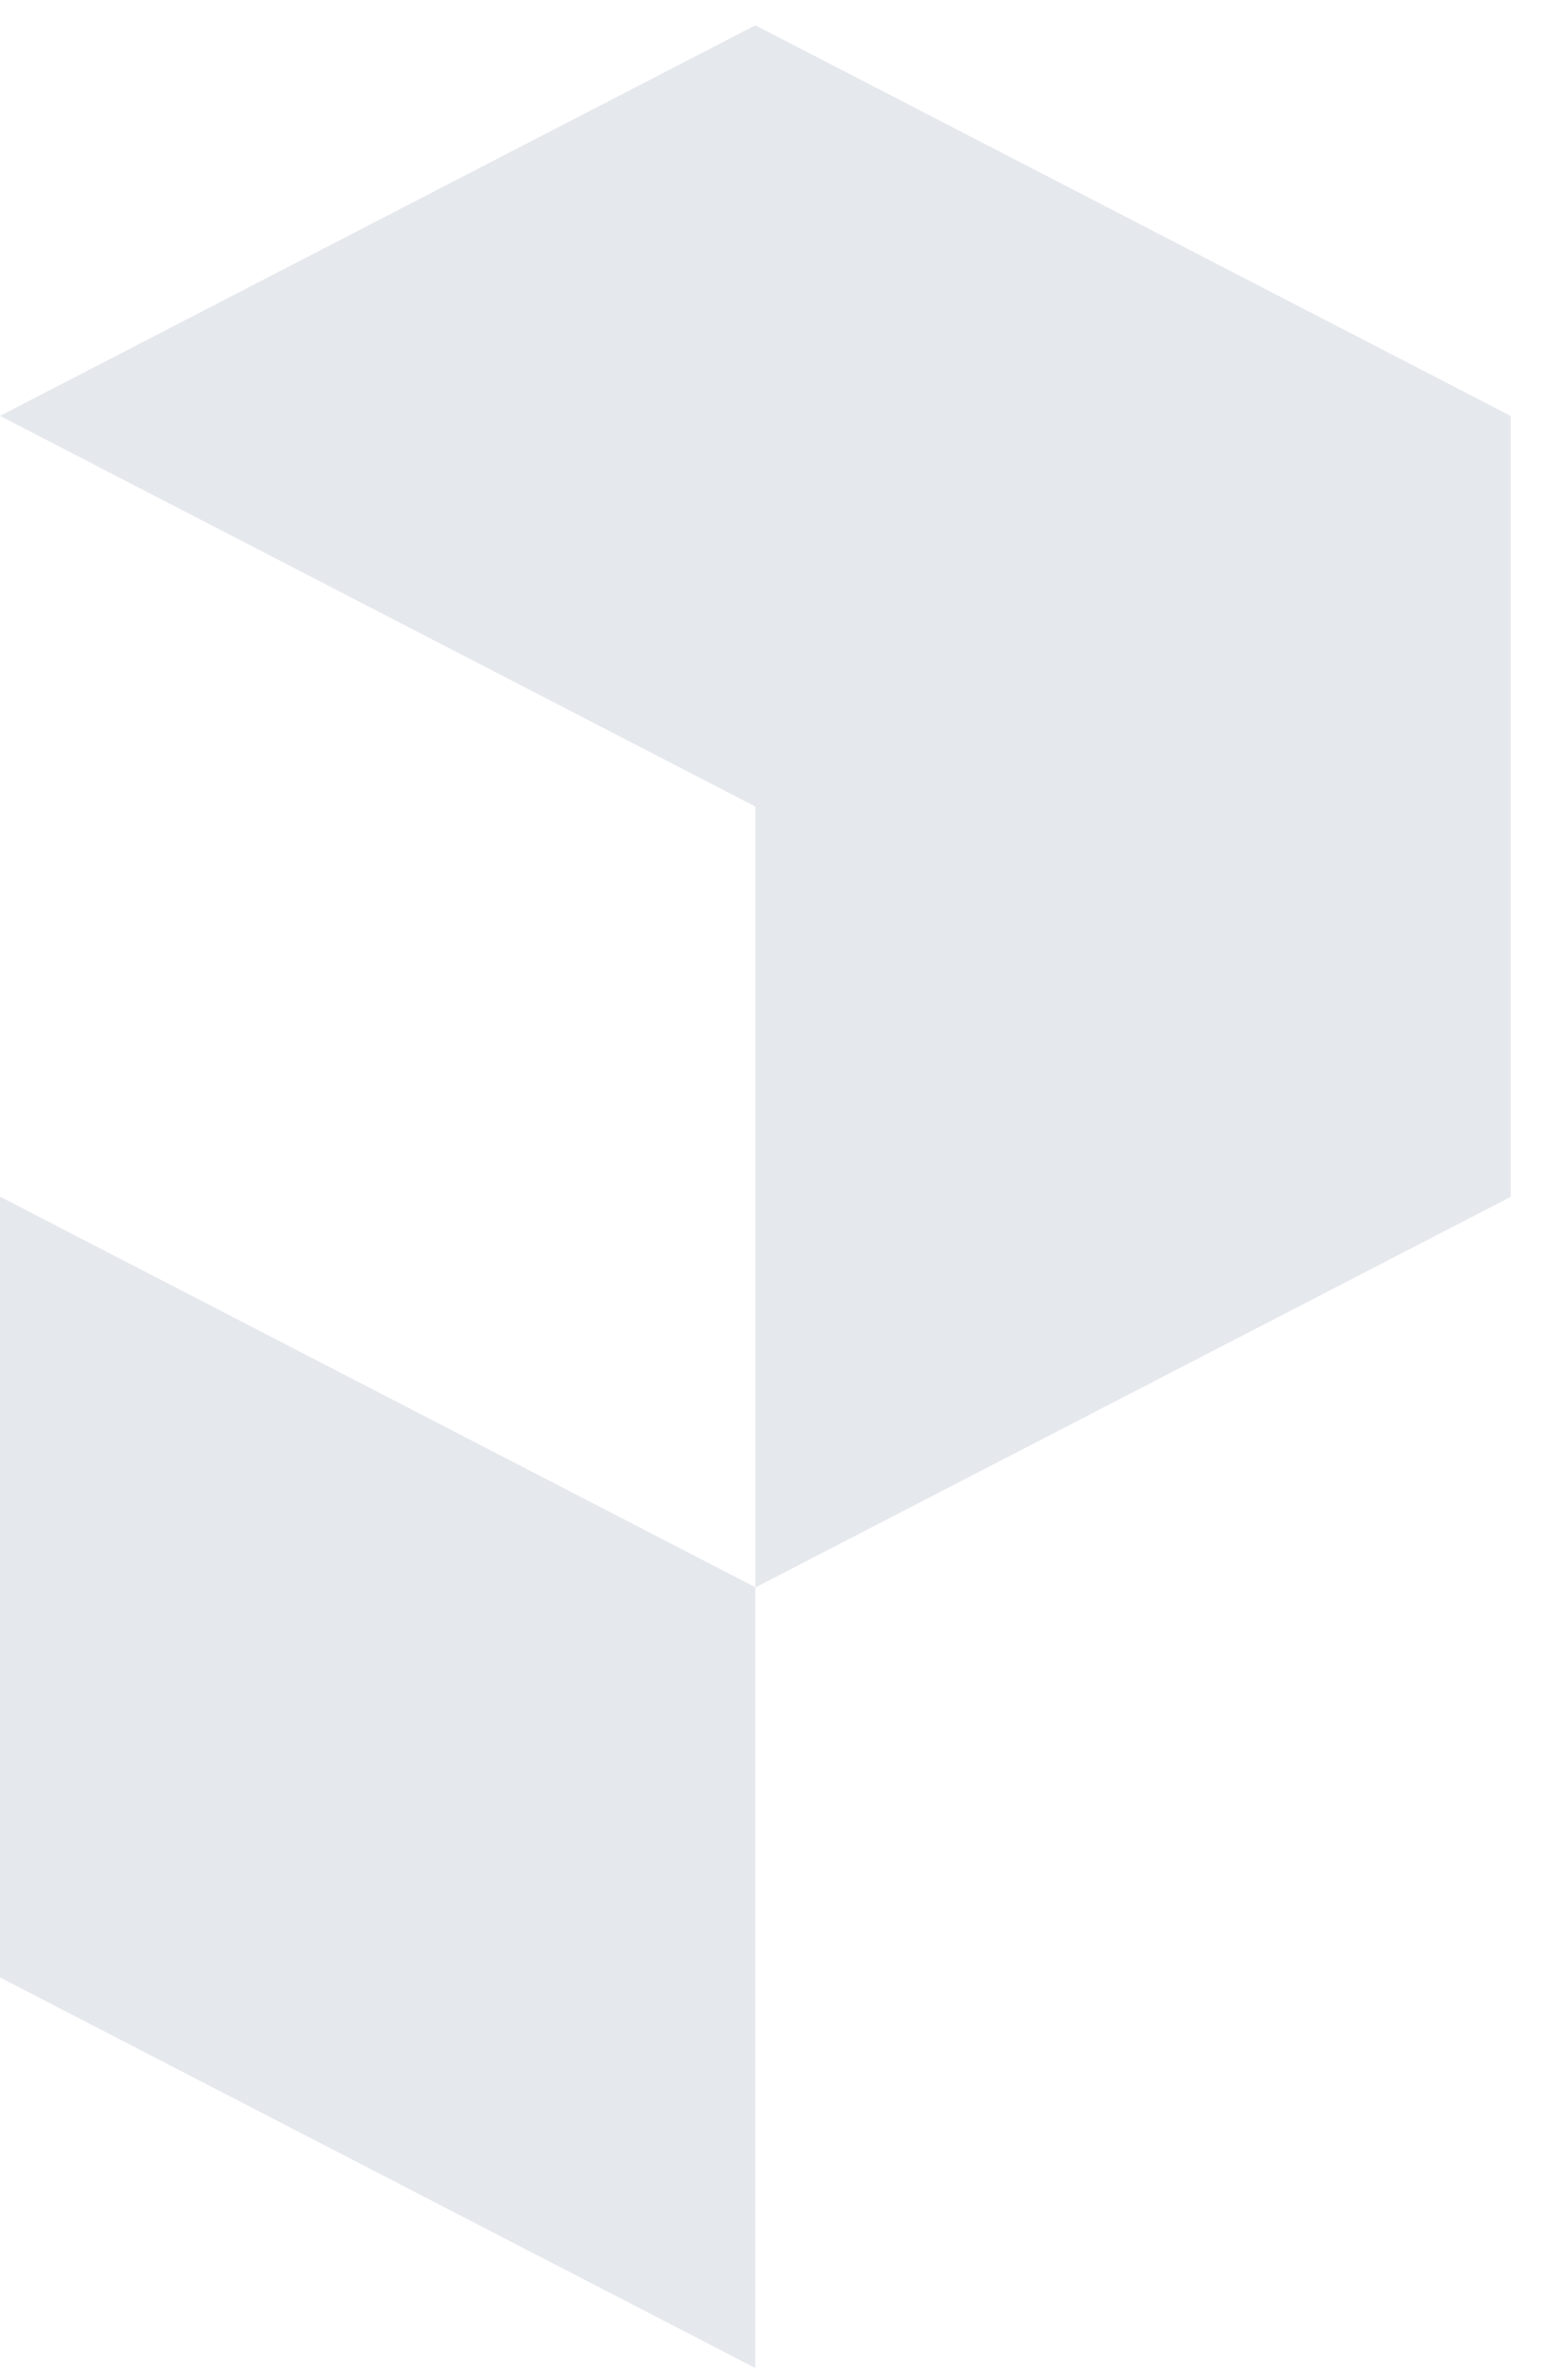
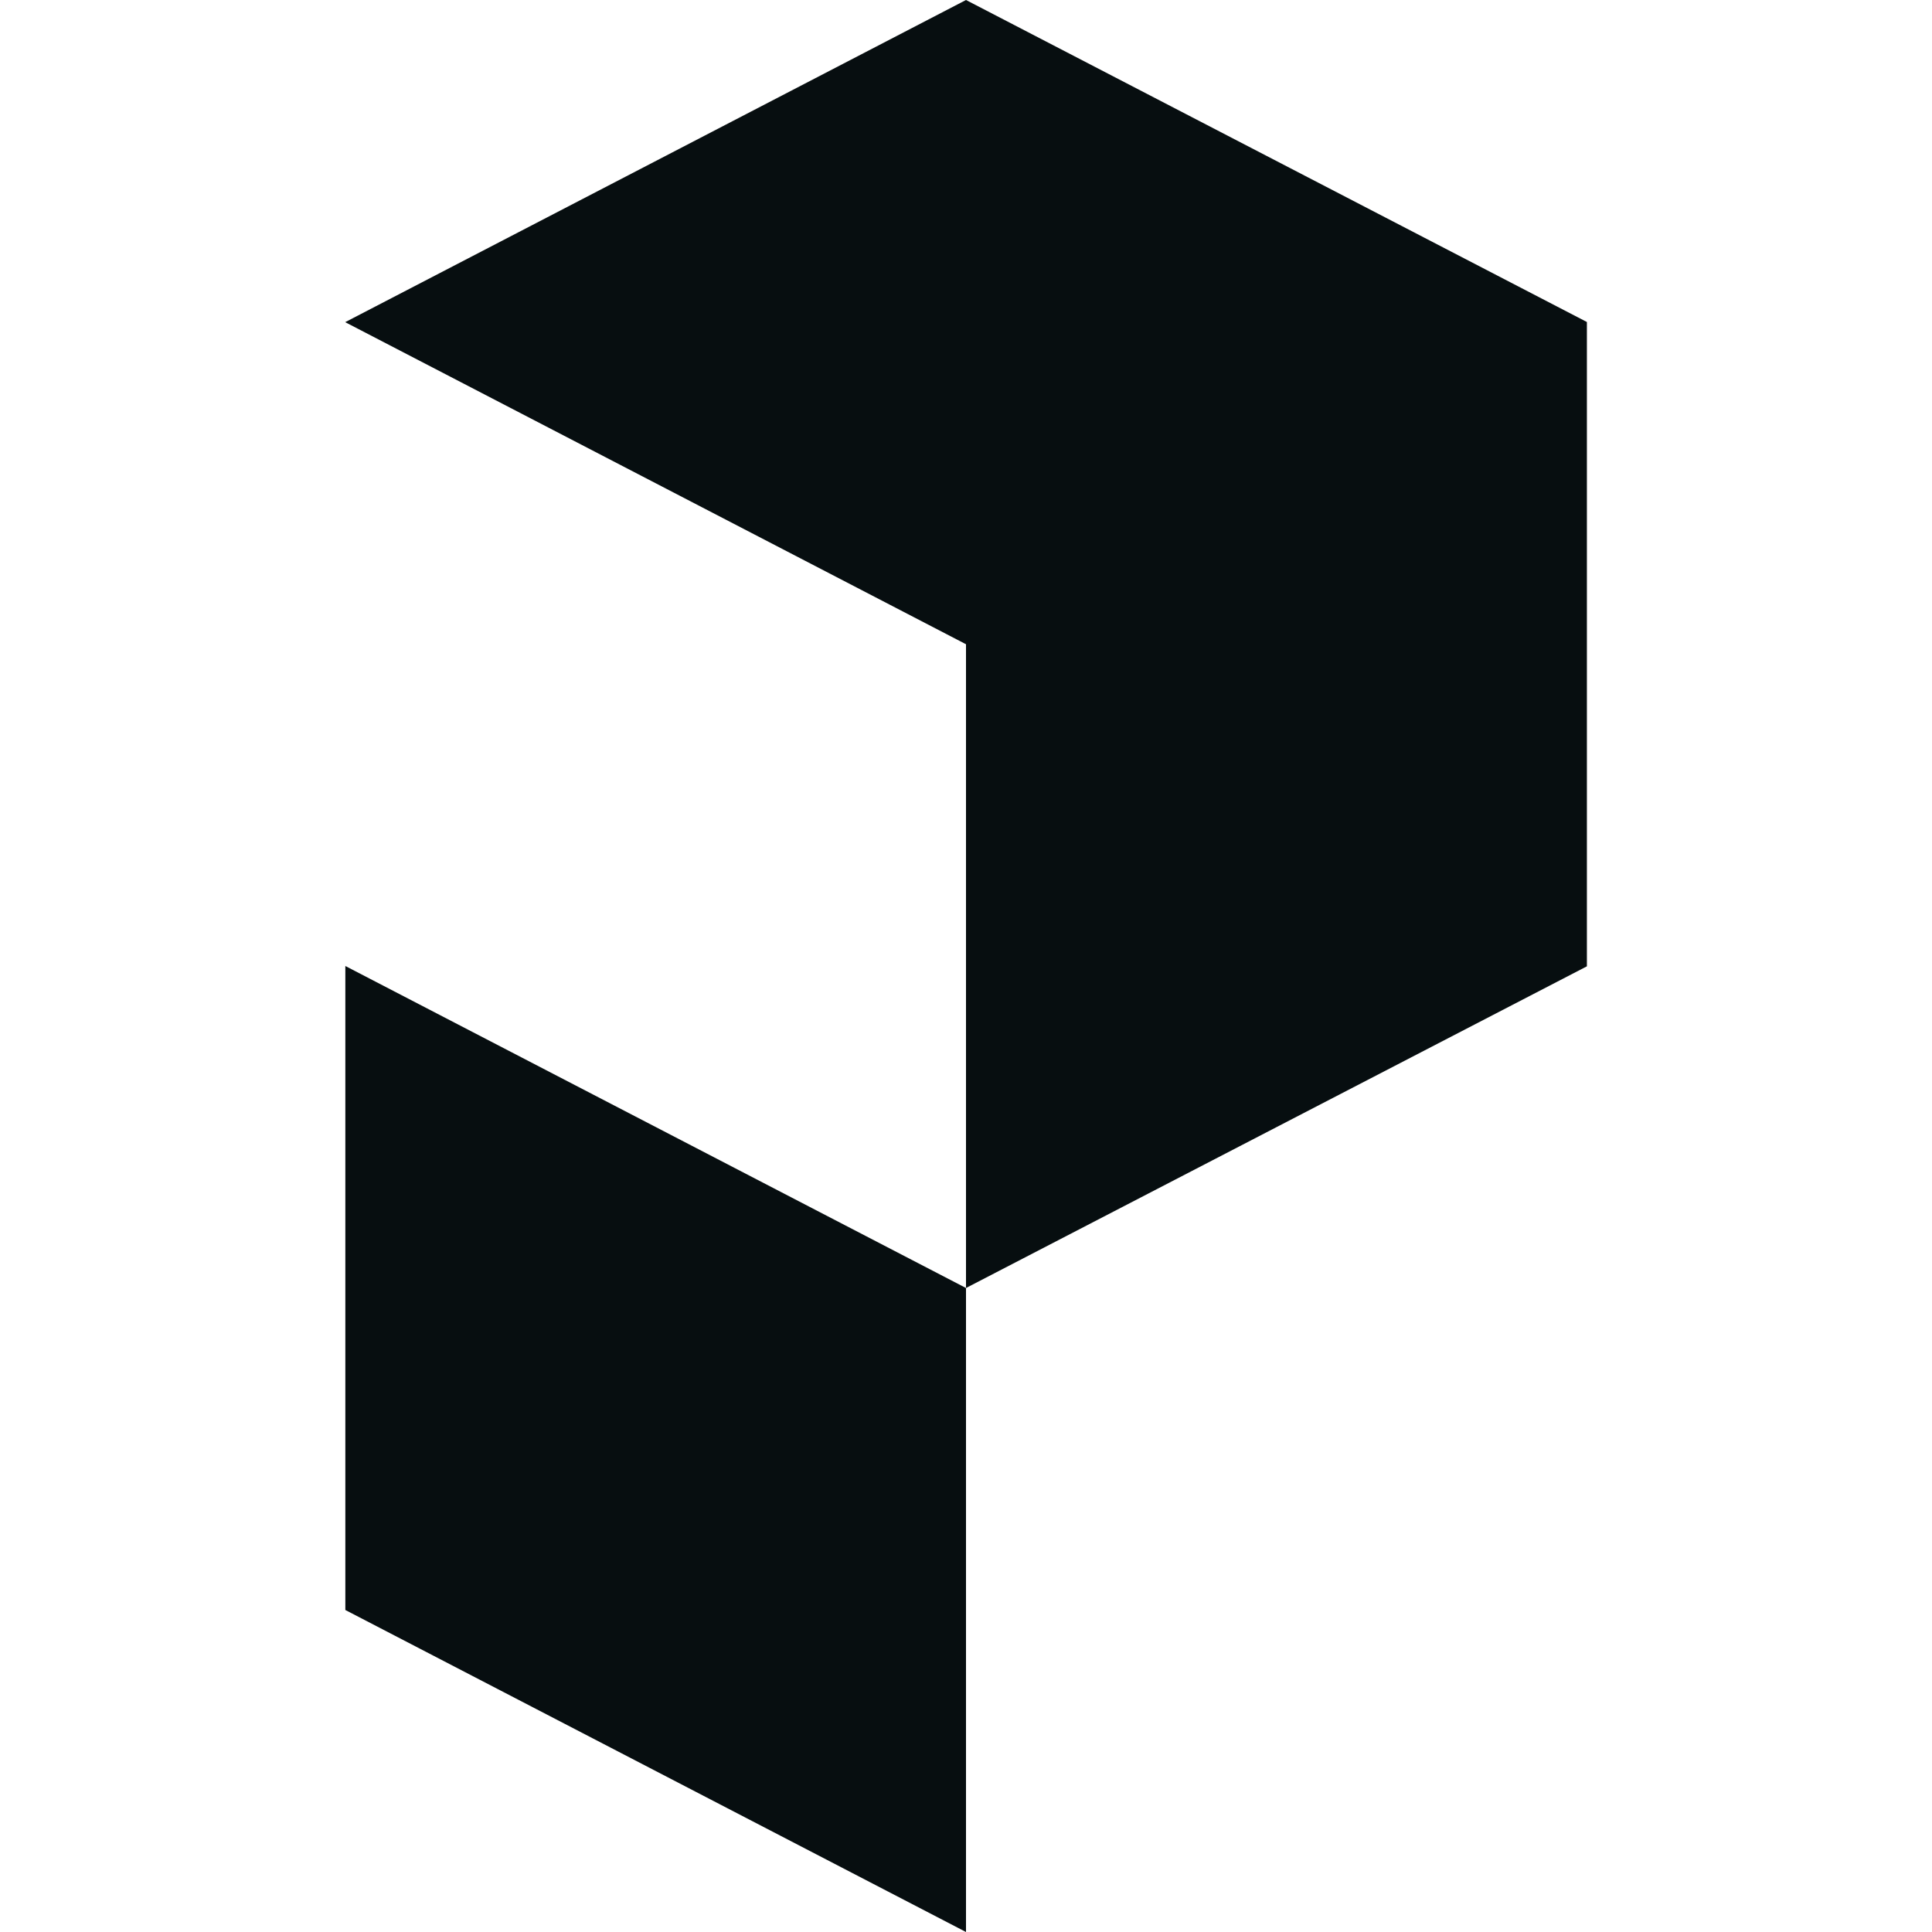
- <svg xmlns="http://www.w3.org/2000/svg" width="31" height="47" viewBox="0 0 31 47" fill="none">
-   <path d="M14.925 31.38L0 23.661V39.108L0.009 39.104L14.934 46.823V31.375L14.925 31.38Z" fill="#E5E8ED" />
-   <path d="M0 8.224L14.934 15.948L14.934 31.389L29.863 23.668L29.868 23.67V8.222L29.866 8.223L14.934 0.5L0 8.224Z" fill="#E5E8ED" />
+ <svg xmlns="http://www.w3.org/2000/svg" fill="#070E10" role="img" viewBox="0 0 24 24">
+   <path d="M12 8.003 4.288 4.002 12 0l7.713 4v8.004L12 16v8l-7.71-4v-8L12 16V8.003Z" />
</svg>
